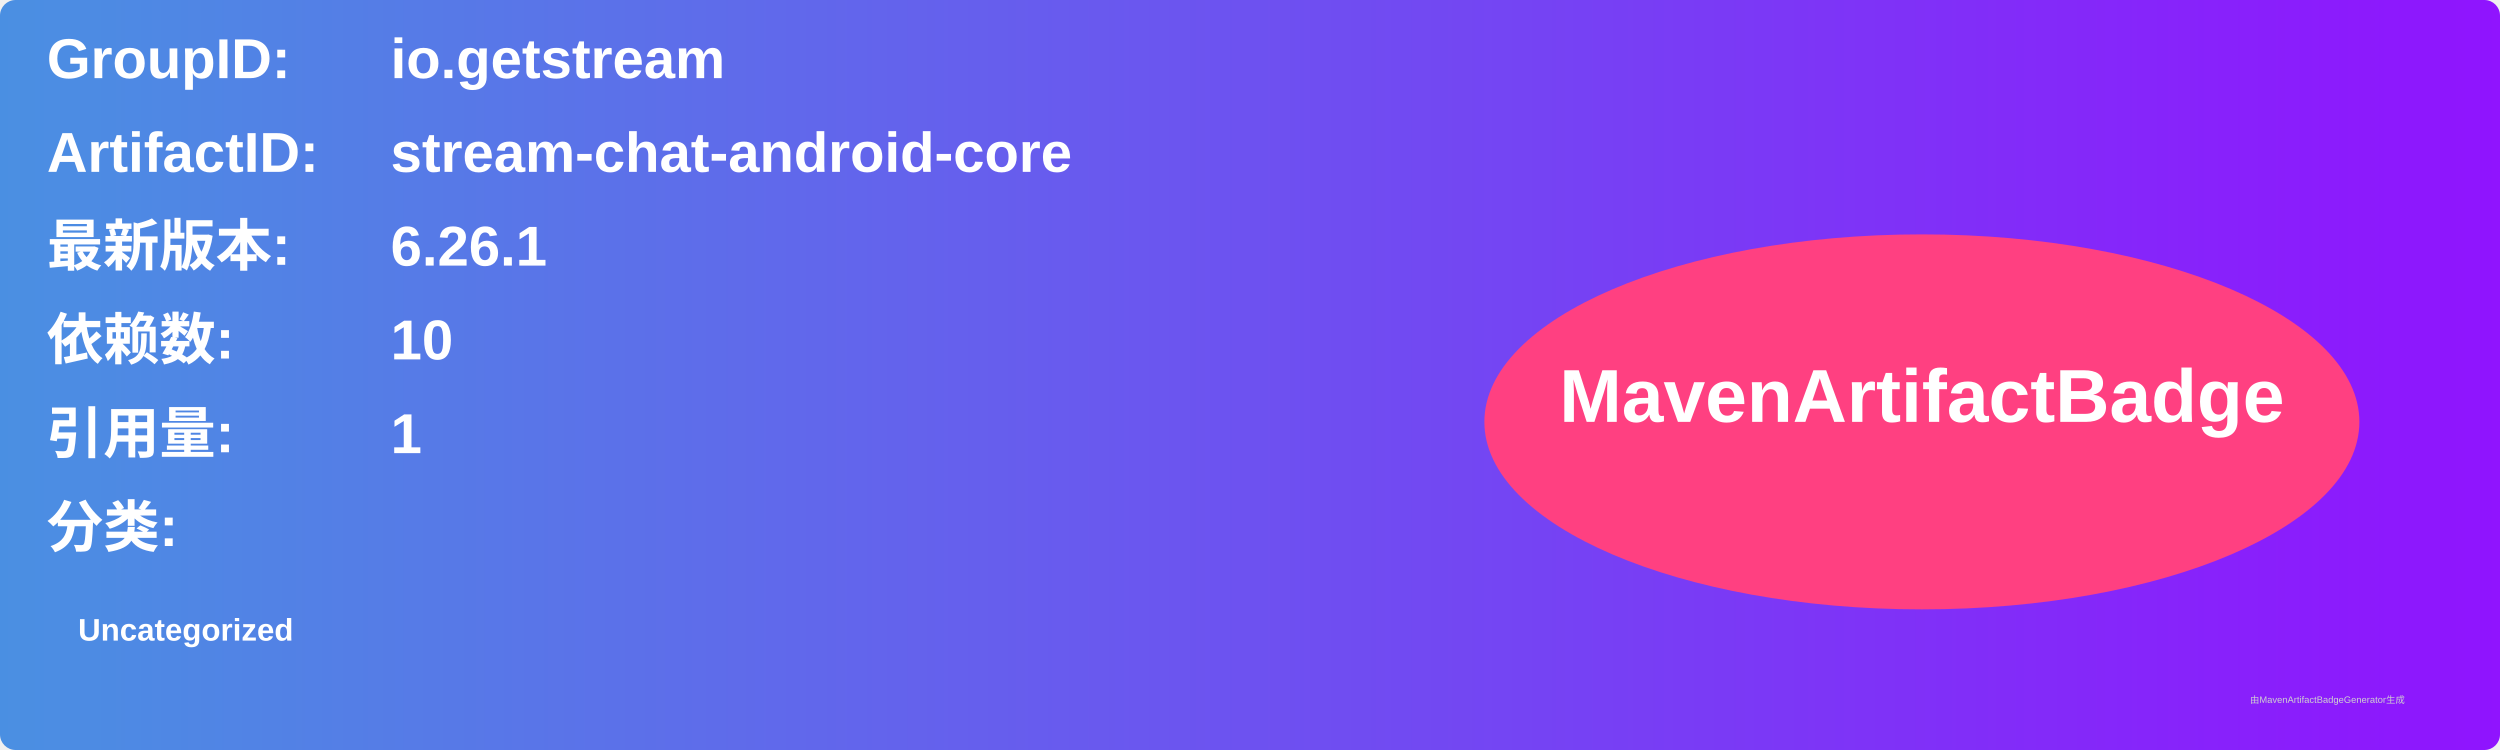
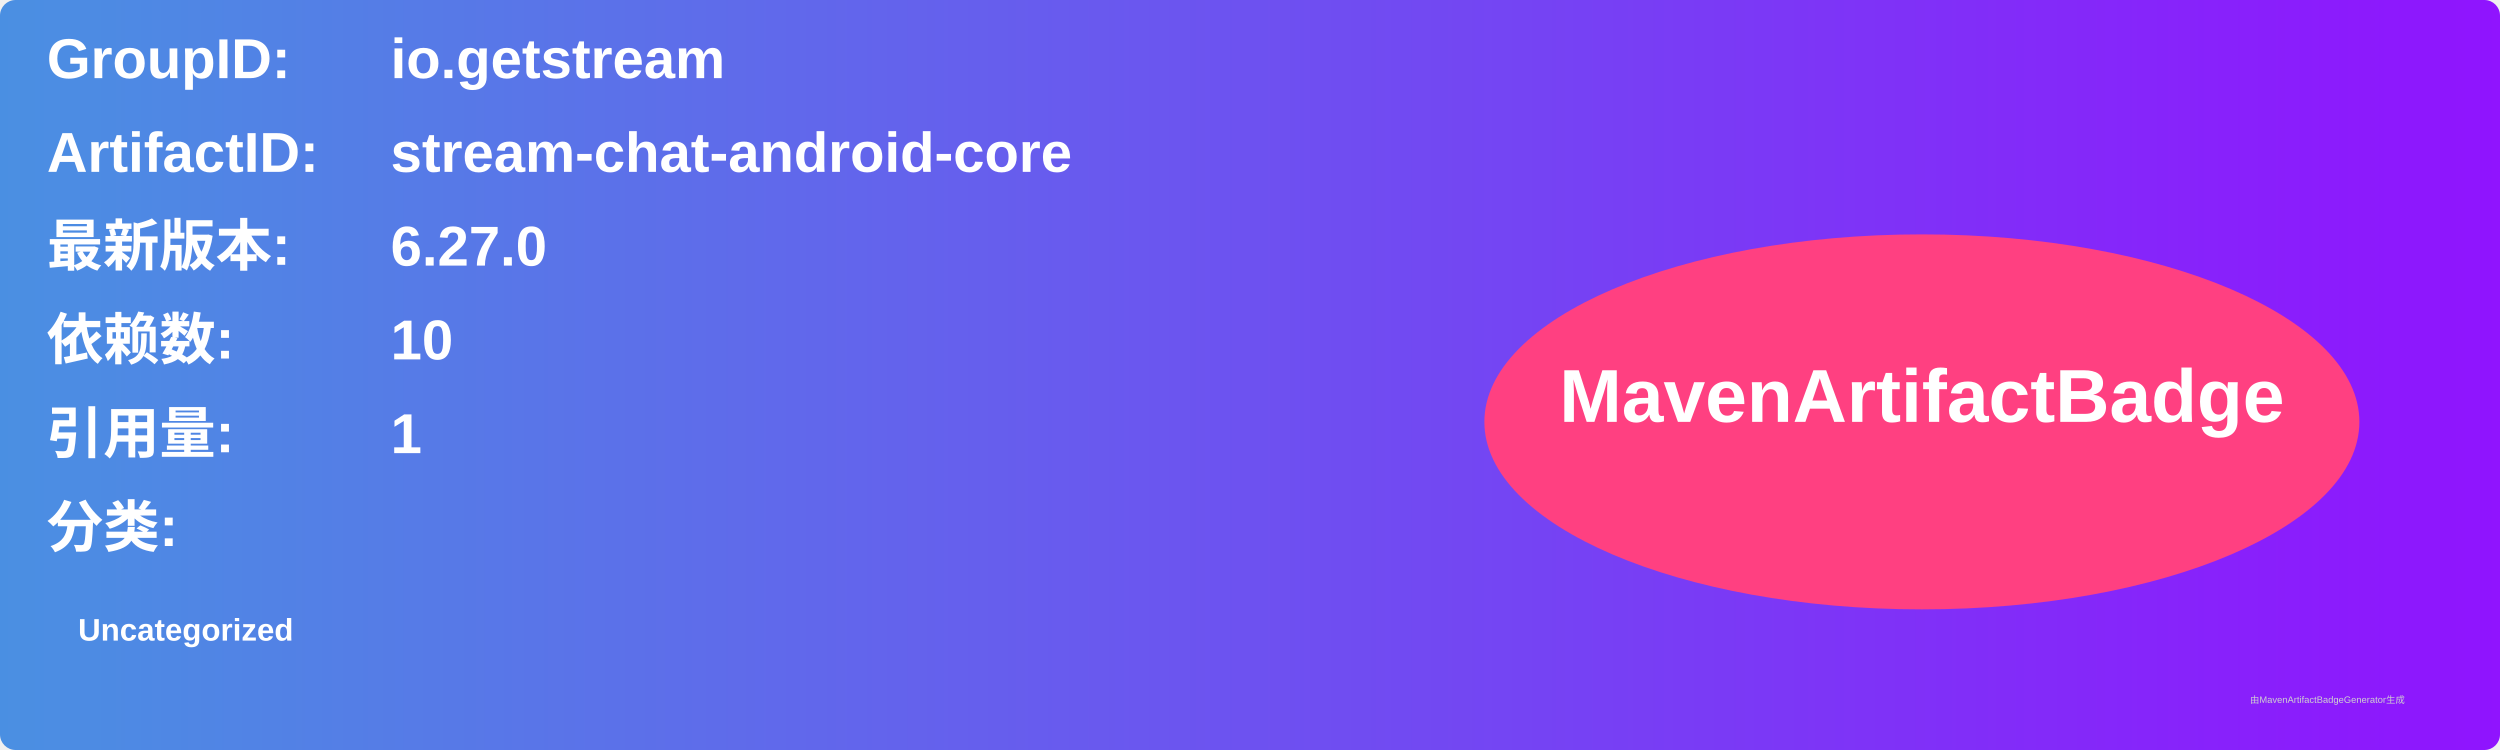
<svg xmlns="http://www.w3.org/2000/svg" width="800" height="240" viewBox="0 0 800 240">
  <linearGradient id="grad" x1="0%" y1="0%" x2="100%" y2="0%">
    <stop offset="0%" stop-color="#4a90e2" />
    <stop offset="100%" stop-color="#9013fe" />
  </linearGradient>
  <rect width="100%" height="100%" rx="5" ry="5" fill="url(#grad)" />
  <g transform="translate(15, 15)">
    <text x="0" y="10" font-family="Arial" font-size="18" fill="white" font-weight="bold" width="260">GroupID:</text>
    <text x="110" y="10" font-family="Arial" font-size="18" fill="white" font-weight="bold" width="460">io.getstream</text>
    <text x="0" y="40" font-family="Arial" font-size="18" fill="white" font-weight="bold" width="260">ArtifactID:</text>
    <text x="110" y="40" font-family="Arial" font-size="18" fill="white" font-weight="bold" width="460">stream-chat-android-core</text>
    <text x="0" y="70" font-family="Arial" font-size="18" fill="white" font-weight="bold">最新版本:</text>
    <text x="110" y="70" font-family="Arial" font-size="18" fill="white" font-weight="bold">
-       <tspan font-weight="bold">6.26.1</tspan>
+       <tspan font-weight="bold">6.27.0</tspan>
    </text>
    <text x="0" y="100" font-family="Arial" font-size="18" fill="white" font-weight="bold">依赖数: </text>
    <text x="110" y="100" font-family="Arial" font-size="18" fill="white">
      <tspan font-weight="bold">10</tspan>
    </text>
    <text x="0" y="130" font-family="Arial" font-size="18" fill="white" font-weight="bold">引用量: </text>
    <text x="110" y="130" font-family="Arial" font-size="18" fill="white">
      <tspan font-weight="bold">1</tspan>
    </text>
    <text x="0" y="160" font-family="Arial" font-size="18" fill="white" font-weight="bold">分类:</text>
    <text x="10" y="190" font-family="Arial" font-size="10" fill="white">
      <tspan font-weight="bold">Uncategorized</tspan>
    </text>
    <ellipse cx="600" cy="120" rx="140" ry="60" fill="#ff4081" />
    <text x="600" y="120" text-anchor="middle" font-family="Arial" font-size="24" fill="white" font-weight="bold">MavenArtifactBadge</text>
  </g>
  <text x="720" y="225" font-family="Arial" font-size="3" fill="#d0d0d0">由MavenArtifactBadgeGenerator生成</text>
</svg>
